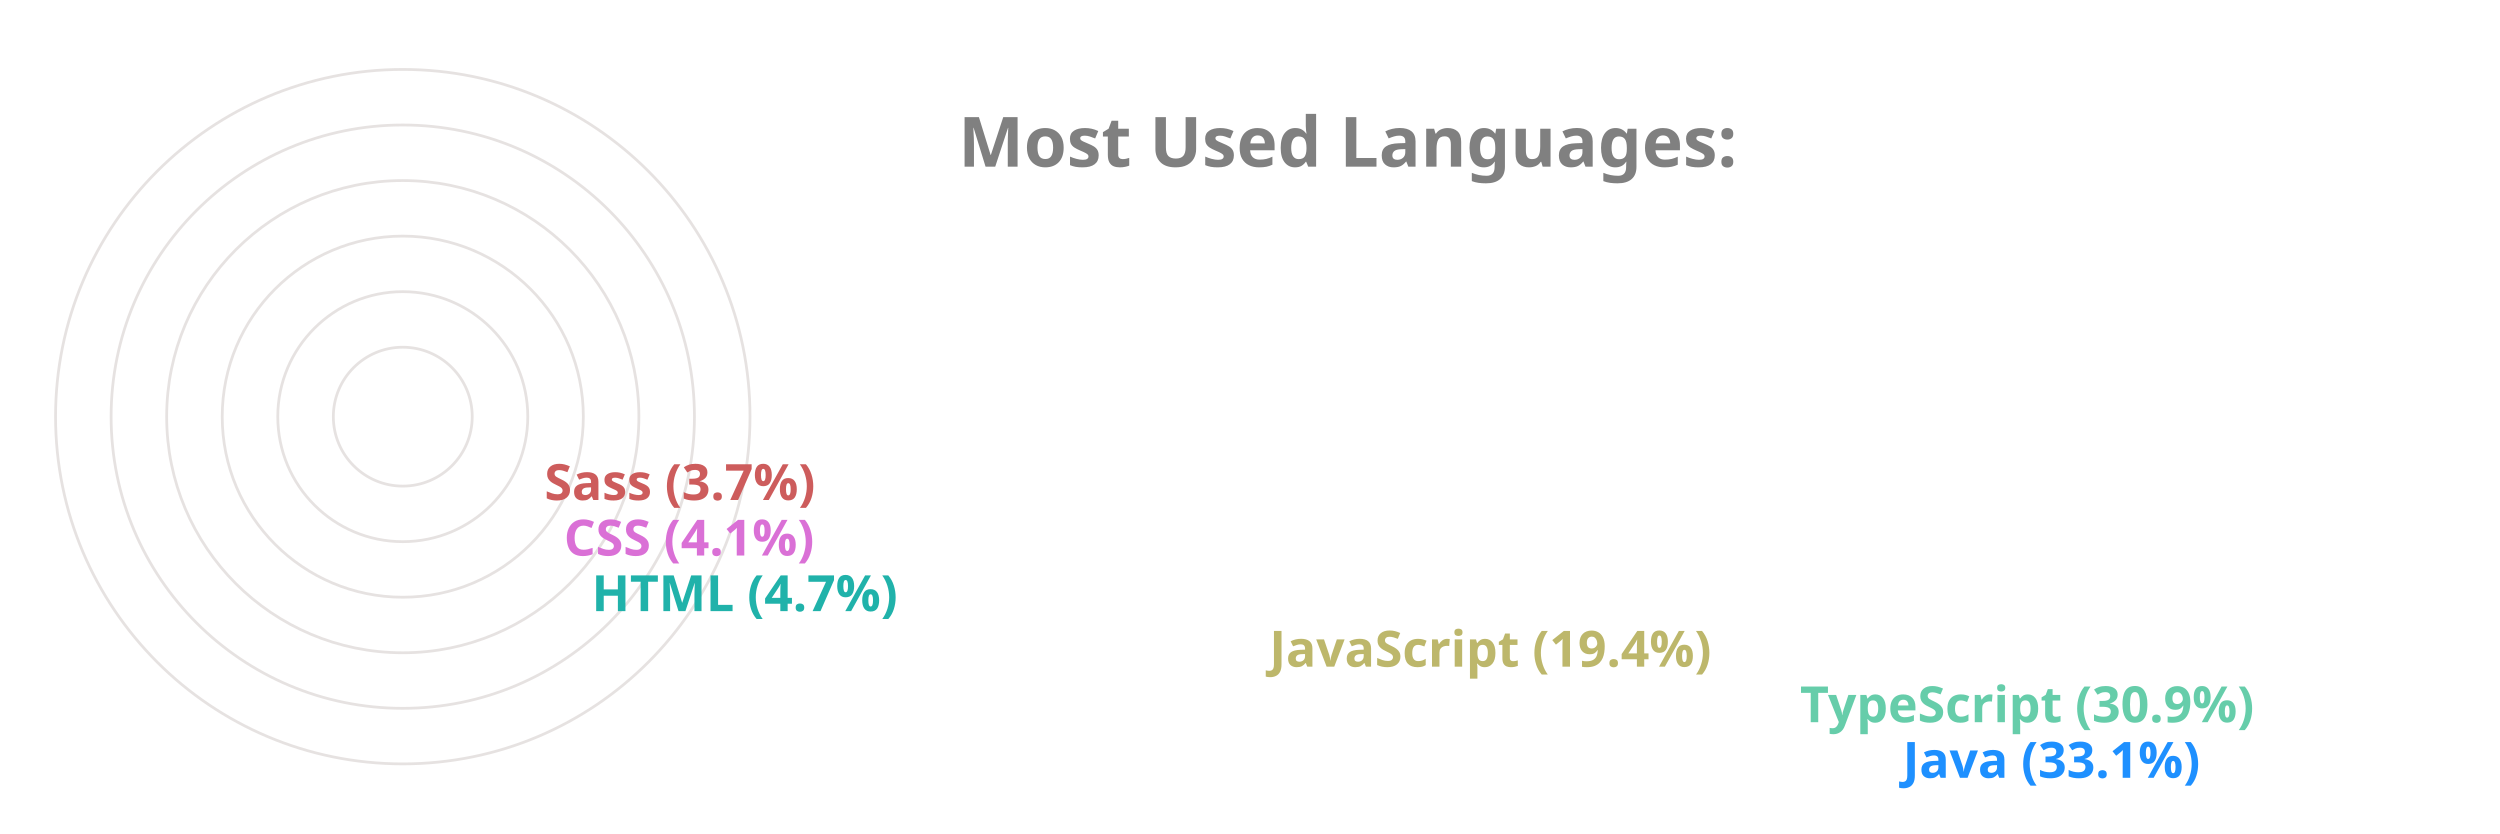
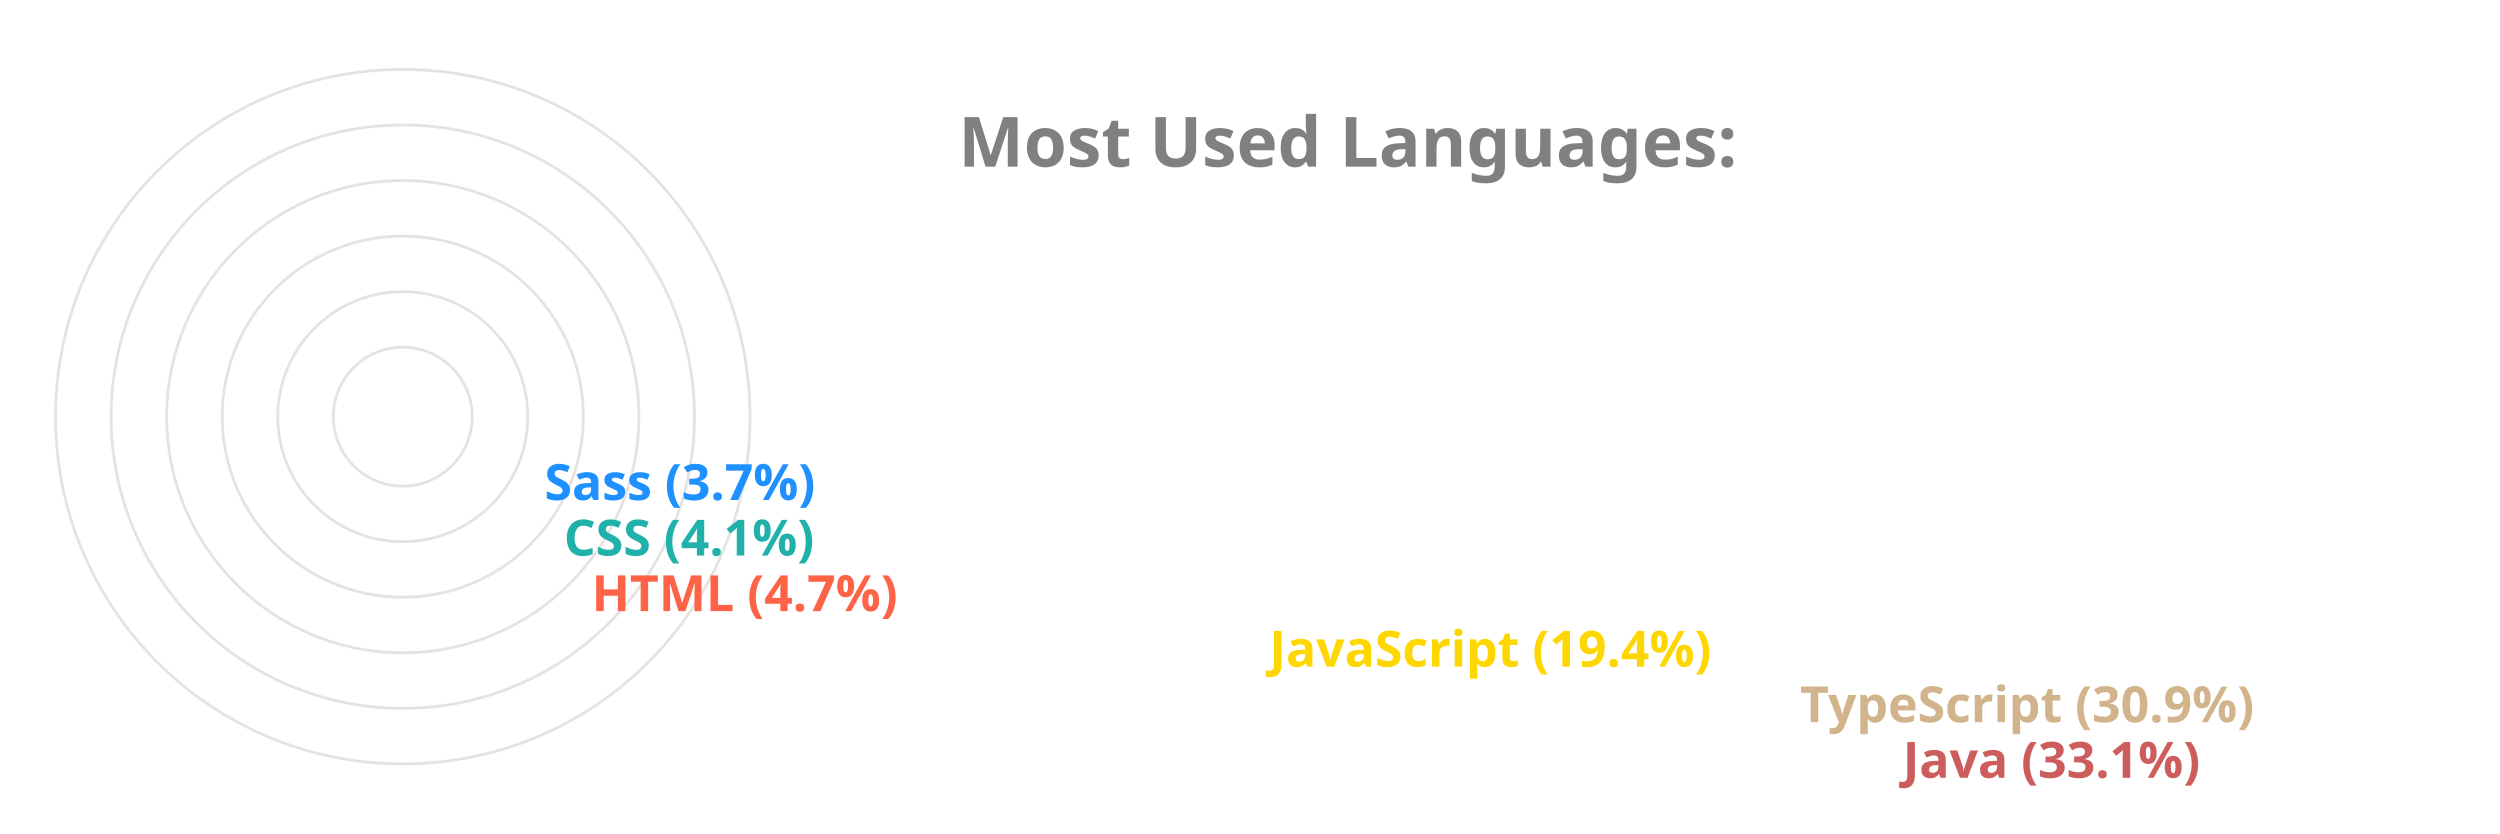
<svg xmlns="http://www.w3.org/2000/svg" viewBox="0 0 650 300" height="200px" width="600px">
  <style>
		.label {
			font: bold 25px sans-serif;
			color: #404040;
			-webkit-text-stroke: 1px white;
	  	}
		.name {
			font: bold 18px sans-serif;
			color: #404040;
	  	}

		.line {
			stroke-dasharray: 1000;
			stroke-dashoffset: 1000;
			animation: dash 3.5s ease-in-out forwards;	
			animation-iteration-count: infinite;
			animation-direction: alternate-reverse;
		}

		.path {
			stroke-dasharray: 1000;
			stroke-dashoffset: 1000;
			animation: dash 3.5s ease-in-out forwards;	
			animation-iteration-count: infinite;
			animation-direction: alternate-reverse;
		}
		  
		@keyframes dash {
			to {
				stroke-dashoffset: 0;
			}
		}

	</style>
  <g stroke="#E6E2E1" fill="none" stroke-width="1">
    <circle cx="20" cy="150" r="125" />
    <circle cx="20" cy="150" r="105" />
    <circle cx="20" cy="150" r="85" />
    <circle cx="20" cy="150" r="65" />
    <circle cx="20" cy="150" r="45" />
    <circle cx="20" cy="150" r="25" />
  </g>
  <g fill="none" stroke-width="20" class="line">
-     <line x2="550" y2="275" x1="20" y1="275" stroke="DodgerBlue" />
-     <line x2="513" y2="255" x1="20" y1="255" stroke="MediumAquaMarine" />
-     <line x2="322" y2="235" x1="20" y1="235" stroke="DarkKhaki" />
-     <line x2="78" y2="215" x1="20" y1="215" stroke="LightSeaGreen" />
-     <line x2="68" y2="195" x1="20" y1="195" stroke="Orchid" />
-     <line x2="61" y2="175" x1="20" y1="175" stroke="IndianRed" />
+     <line x2="550" y2="275" x1="20" y1="275" stroke="IndianRed" />
+     <line x2="513" y2="255" x1="20" y1="255" stroke="Tan" />
+     <line x2="322" y2="235" x1="20" y1="235" stroke="Gold" />
+     <line x2="78" y2="215" x1="20" y1="215" stroke="Tomato" />
+     <line x2="68" y2="195" x1="20" y1="195" stroke="LightSeaGreen" />
+     <line x2="61" y2="175" x1="20" y1="175" stroke="DodgerBlue" />
  </g>
  <g fill="none" stroke-width="20" stroke-linecap="round" class="path">
-     <path d="M 20 275 A 125 125 45 0 1 -84 81" stroke="DodgerBlue" />
-     <path d="M 20 255 A 105 105 45 0 1 -70 95" stroke="MediumAquaMarine" />
-     <path d="M 20 235 A 85 85 45 0 1 -60 122" stroke="DarkKhaki" />
-     <path d="M 20 215 A 65 65 45 0 1 -44 144" stroke="LightSeaGreen" />
-     <path d="M 20 195 A 45 45 45 0 1 -24 146" stroke="Orchid" />
-     <path d="M 20 175 A 25 25 45 0 1 -4 148" stroke="IndianRed" />
+     <path d="M 20 275 A 125 125 45 0 1 -84 81" stroke="IndianRed" />
+     <path d="M 20 255 A 105 105 45 0 1 -70 95" stroke="Tan" />
+     <path d="M 20 235 A 85 85 45 0 1 -60 122" stroke="Gold" />
+     <path d="M 20 215 A 65 65 45 0 1 -44 144" stroke="Tomato" />
+     <path d="M 20 195 A 45 45 45 0 1 -24 146" stroke="LightSeaGreen" />
+     <path d="M 20 175 A 25 25 45 0 1 -4 148" stroke="DodgerBlue" />
  </g>
  <g class="name">
-     <text x="560" y="280" fill="DodgerBlue">Java (33.1%)</text>
-     <text x="523" y="260" fill="MediumAquaMarine">TypeScript (30.9%)</text>
-     <text x="332" y="240" fill="DarkKhaki">JavaScript (19.4%)</text>
-     <text x="88" y="220" fill="LightSeaGreen">HTML (4.7%)</text>
-     <text x="78" y="200" fill="Orchid">CSS (4.1%)</text>
-     <text x="71" y="180" fill="IndianRed">Sass (3.7%)</text>
+     <text x="560" y="280" fill="IndianRed">Java (33.1%)</text>
+     <text x="523" y="260" fill="Tan">TypeScript (30.9%)</text>
+     <text x="332" y="240" fill="Gold">JavaScript (19.4%)</text>
+     <text x="88" y="220" fill="Tomato">HTML (4.7%)</text>
+     <text x="78" y="200" fill="LightSeaGreen">CSS (4.1%)</text>
+     <text x="71" y="180" fill="DodgerBlue">Sass (3.7%)</text>
  </g>
  <g class="label">
    <text x="220" y="60" fill="grey">Most Used Languages:</text>
  </g>
</svg>
